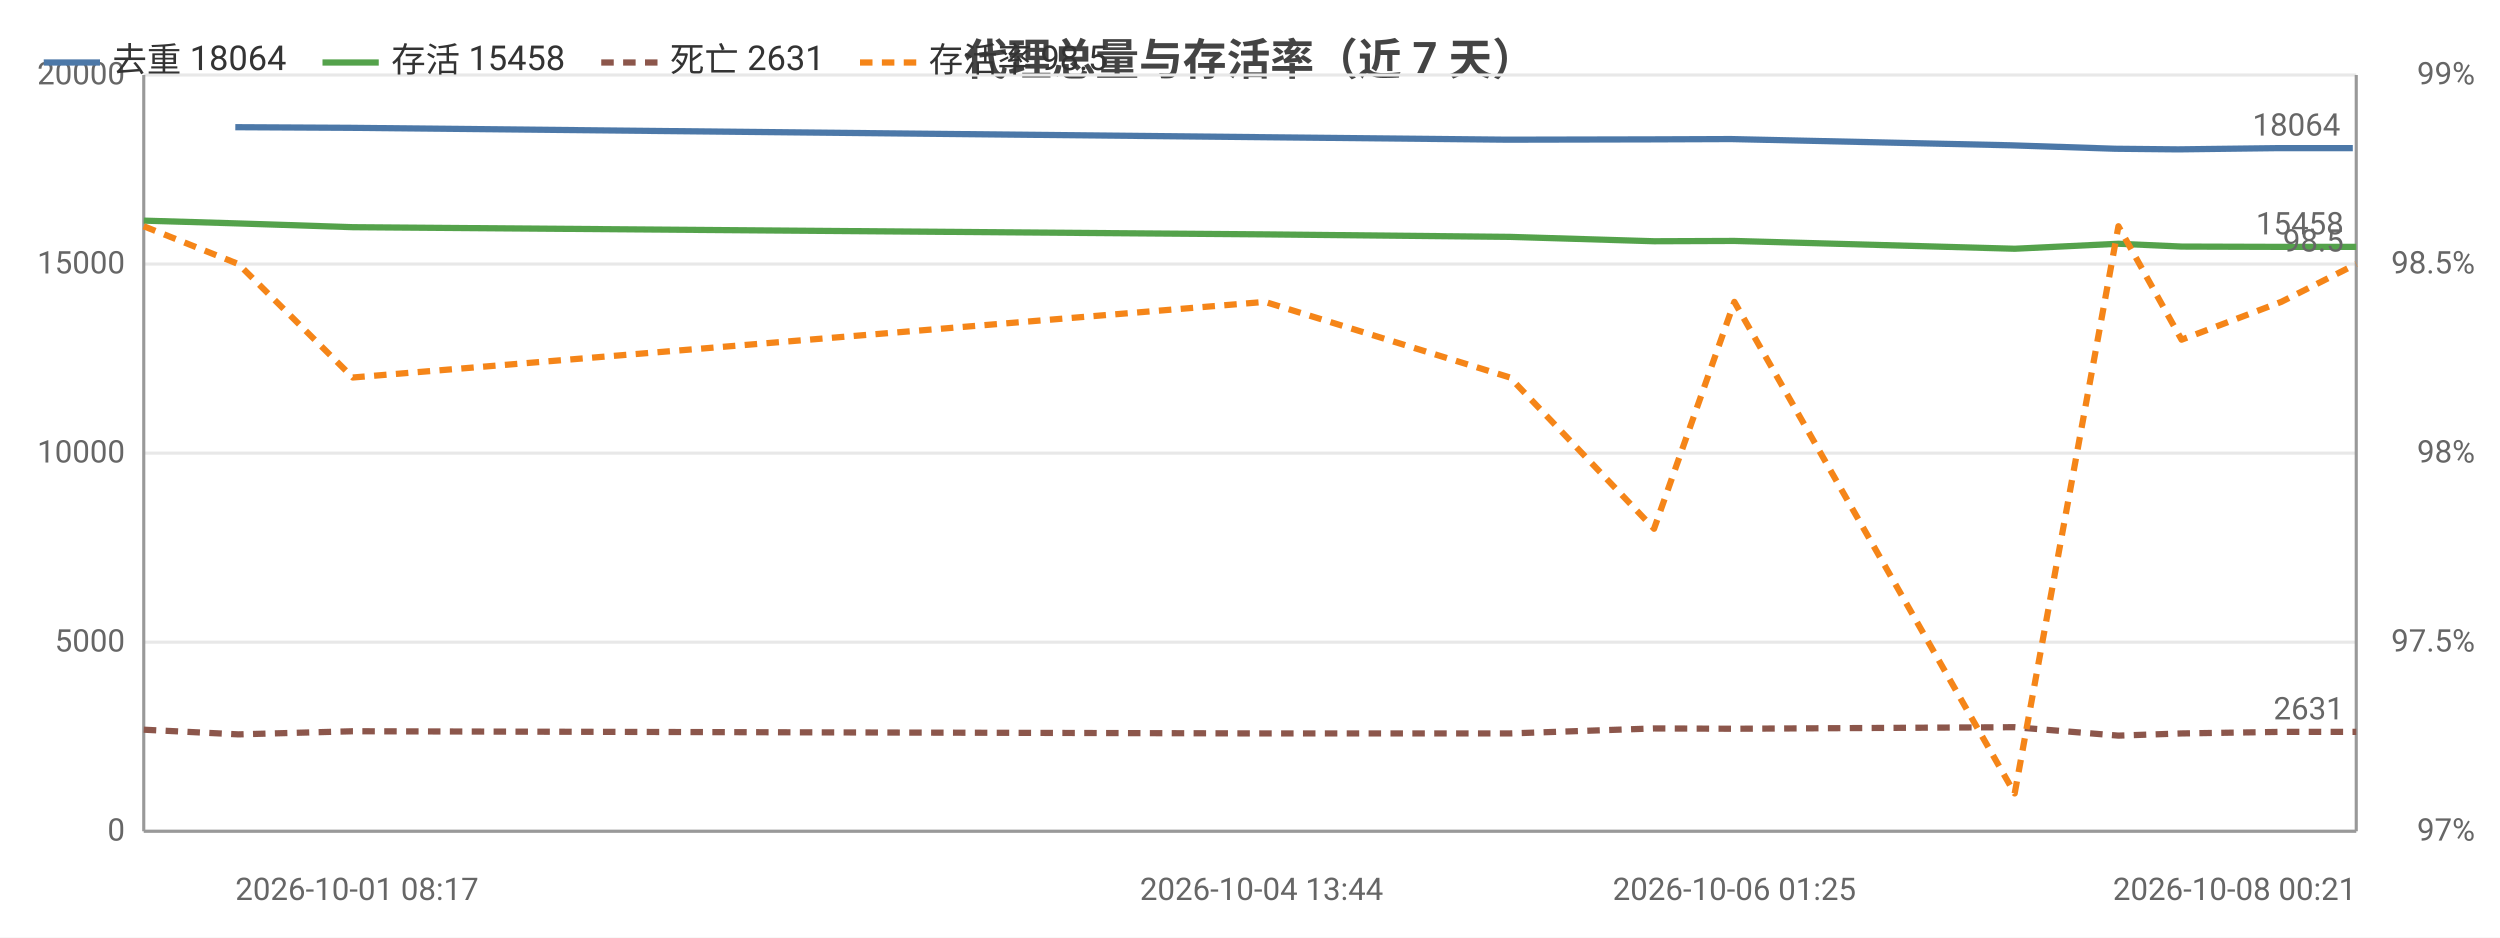
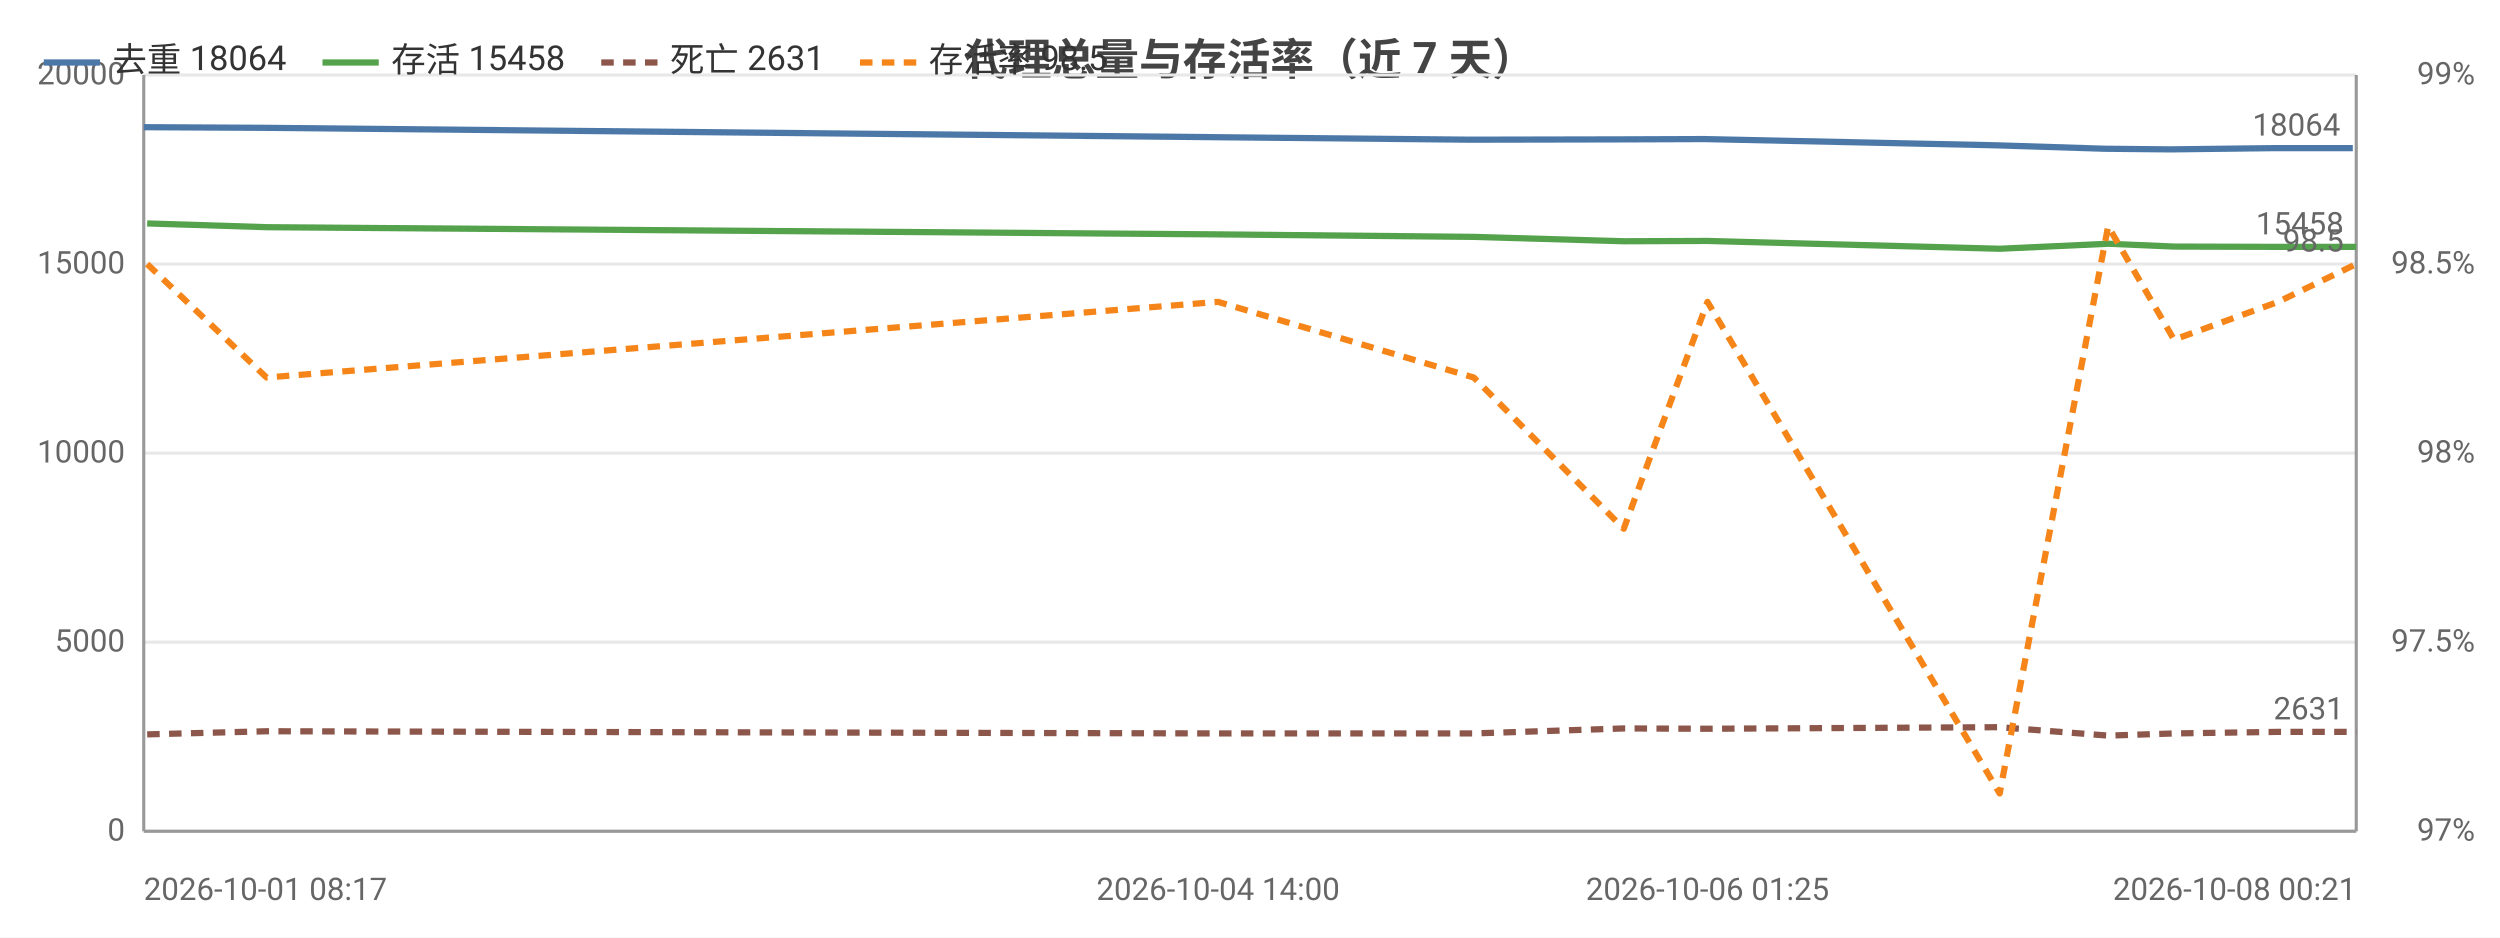
<svg xmlns="http://www.w3.org/2000/svg" width="800" height="300" viewBox="0 0 800 300">
  <rect width="800" height="300" fill="#ffffff" />
  <style>text{font-family:system-ui,-apple-system,'Segoe UI',Roboto,'PingFang SC','Microsoft YaHei','Noto Sans CJK SC',sans-serif}.g{stroke:#e8e8e8;stroke-width:1}.a{stroke:#999;stroke-width:1}.t{font-size:10px;fill:#666}.m{font-size:10px;text-anchor:middle;fill:#666}.e{font-size:10px;text-anchor:end;fill:#666}.l{font-size:11px;fill:#333}.tt{font-size:14px;font-weight:600;text-anchor:middle;fill:#444}.em{font-size:13px;text-anchor:middle;fill:#999}</style>
  <text class="tt" x="400.0" y="24">代理总量与存活率（近 7 天）</text>
  <line class="g" x1="46" y1="266" x2="754" y2="266" />
  <text class="e" x="40" y="269">0</text>
  <line class="g" x1="46" y1="205.5" x2="754" y2="205.5" />
  <text class="e" x="40" y="208.5">5000</text>
  <line class="g" x1="46" y1="145" x2="754" y2="145" />
  <text class="e" x="40" y="148">10000</text>
  <line class="g" x1="46" y1="84.5" x2="754" y2="84.5" />
  <text class="e" x="40" y="87.5">15000</text>
  <line class="g" x1="46" y1="24" x2="754" y2="24" />
  <text class="e" x="40" y="27">20000</text>
  <text class="e" x="792" y="269">97%</text>
  <text class="e" x="792" y="208.5">97.5%</text>
  <text class="e" x="792" y="148">98%</text>
  <text class="e" x="792" y="87.5">98.5%</text>
  <text class="e" x="792" y="27">99%</text>
  <line class="a" x1="754" y1="24" x2="754" y2="266" />
  <line class="a" x1="46" y1="24" x2="46" y2="266" />
  <line class="a" x1="46" y1="266" x2="754" y2="266" />
-   <polyline fill="none" stroke="#4c78a8" stroke-width="2" stroke-linejoin="round" points="75.3,40.7 112.0,40.9 403.7,43.9 482.3,44.7 528.3,44.6 553.9,44.5 643.5,46.5 676.9,47.6 697.0,47.8 728.9,47.4 752.9,47.4" />
-   <circle cx="75.3" cy="40.7" r="4" fill="transparent" />
-   <circle cx="112.0" cy="40.9" r="4" fill="transparent" />
-   <circle cx="403.7" cy="43.9" r="4" fill="transparent" />
-   <circle cx="482.3" cy="44.7" r="4" fill="transparent" />
-   <circle cx="528.3" cy="44.6" r="4" fill="transparent" />
-   <circle cx="553.9" cy="44.5" r="4" fill="transparent" />
-   <circle cx="643.5" cy="46.5" r="4" fill="transparent" />
-   <circle cx="676.9" cy="47.6" r="4" fill="transparent" />
-   <circle cx="697.0" cy="47.8" r="4" fill="transparent" />
-   <circle cx="728.9" cy="47.4" r="4" fill="transparent" />
+   <polyline fill="none" stroke="#4c78a8" stroke-width="2" stroke-linejoin="round" points="46,40.7 84.3,40.9 388.6,43.9 470.6,44.7 518.6,44.6 545.3,44.5 638.8,46.5 673.6,47.6 694.6,47.8 727.8,47.4 752.9,47.4" />
+   <circle cx="46" cy="40.7" r="4" fill="transparent" />
+   <circle cx="84.3" cy="40.9" r="4" fill="transparent" />
+   <circle cx="388.6" cy="43.9" r="4" fill="transparent" />
+   <circle cx="470.6" cy="44.7" r="4" fill="transparent" />
+   <circle cx="518.6" cy="44.6" r="4" fill="transparent" />
+   <circle cx="545.3" cy="44.5" r="4" fill="transparent" />
+   <circle cx="638.8" cy="46.5" r="4" fill="transparent" />
+   <circle cx="673.6" cy="47.6" r="4" fill="transparent" />
+   <circle cx="694.6" cy="47.8" r="4" fill="transparent" />
+   <circle cx="727.8" cy="47.4" r="4" fill="transparent" />
  <circle cx="752.9" cy="47.4" r="4" fill="transparent" />
  <text class="t" x="748.9" y="43.4" text-anchor="end" fill="#4c78a8">18064</text>
-   <polyline fill="none" stroke="#54a24b" stroke-width="2" stroke-linejoin="round" points="46,70.6 76.3,71.5 112.9,72.7 404.8,75.0 483.2,75.8 529.3,77.2 555.0,77.1 644.7,79.6 677.9,78.0 698.1,78.9 730.0,79.0 754,79.0" />
-   <circle cx="46" cy="70.6" r="4" fill="transparent" />
-   <circle cx="76.3" cy="71.5" r="4" fill="transparent" />
-   <circle cx="112.9" cy="72.7" r="4" fill="transparent" />
-   <circle cx="404.8" cy="75.0" r="4" fill="transparent" />
-   <circle cx="483.2" cy="75.8" r="4" fill="transparent" />
-   <circle cx="529.3" cy="77.2" r="4" fill="transparent" />
-   <circle cx="555.0" cy="77.1" r="4" fill="transparent" />
-   <circle cx="644.7" cy="79.6" r="4" fill="transparent" />
-   <circle cx="677.9" cy="78.0" r="4" fill="transparent" />
-   <circle cx="698.1" cy="78.9" r="4" fill="transparent" />
-   <circle cx="730.0" cy="79.0" r="4" fill="transparent" />
+   <polyline fill="none" stroke="#54a24b" stroke-width="2" stroke-linejoin="round" points="47.1,71.5 85.3,72.7 389.8,75.0 471.6,75.8 519.6,77.2 546.4,77.1 639.9,79.6 674.6,78.0 695.7,78.9 729.0,79.0 754,79.0" />
+   <circle cx="47.1" cy="71.5" r="4" fill="transparent" />
+   <circle cx="85.3" cy="72.7" r="4" fill="transparent" />
+   <circle cx="389.8" cy="75.0" r="4" fill="transparent" />
+   <circle cx="471.6" cy="75.8" r="4" fill="transparent" />
+   <circle cx="519.6" cy="77.2" r="4" fill="transparent" />
+   <circle cx="546.4" cy="77.1" r="4" fill="transparent" />
+   <circle cx="639.9" cy="79.6" r="4" fill="transparent" />
+   <circle cx="674.6" cy="78.0" r="4" fill="transparent" />
+   <circle cx="695.7" cy="78.9" r="4" fill="transparent" />
+   <circle cx="729.0" cy="79.0" r="4" fill="transparent" />
  <circle cx="754" cy="79.0" r="4" fill="transparent" />
  <text class="t" x="750" y="75.0" text-anchor="end" fill="#54a24b">15458</text>
-   <polyline fill="none" stroke="#8c564b" stroke-width="2" stroke-dasharray="4,3" stroke-linejoin="round" points="46,233.5 76.3,235.0 112.9,234.0 404.8,234.7 483.2,234.7 529.3,233.1 555.0,233.2 644.7,232.7 677.9,235.4 698.1,234.7 730.0,234.2 754,234.2" />
-   <circle cx="46" cy="233.5" r="4" fill="transparent" />
-   <circle cx="76.3" cy="235.0" r="4" fill="transparent" />
-   <circle cx="112.9" cy="234.0" r="4" fill="transparent" />
-   <circle cx="404.8" cy="234.7" r="4" fill="transparent" />
-   <circle cx="483.2" cy="234.7" r="4" fill="transparent" />
-   <circle cx="529.3" cy="233.1" r="4" fill="transparent" />
-   <circle cx="555.0" cy="233.2" r="4" fill="transparent" />
-   <circle cx="644.7" cy="232.7" r="4" fill="transparent" />
-   <circle cx="677.9" cy="235.4" r="4" fill="transparent" />
-   <circle cx="698.1" cy="234.7" r="4" fill="transparent" />
-   <circle cx="730.0" cy="234.2" r="4" fill="transparent" />
+   <polyline fill="none" stroke="#8c564b" stroke-width="2" stroke-dasharray="4,3" stroke-linejoin="round" points="47.1,235.0 85.3,234.0 389.8,234.7 471.6,234.7 519.6,233.1 546.4,233.2 639.9,232.7 674.6,235.4 695.7,234.7 729.0,234.2 754,234.2" />
+   <circle cx="47.1" cy="235.0" r="4" fill="transparent" />
+   <circle cx="85.3" cy="234.0" r="4" fill="transparent" />
+   <circle cx="389.8" cy="234.7" r="4" fill="transparent" />
+   <circle cx="471.6" cy="234.7" r="4" fill="transparent" />
+   <circle cx="519.6" cy="233.1" r="4" fill="transparent" />
+   <circle cx="546.4" cy="233.2" r="4" fill="transparent" />
+   <circle cx="639.9" cy="232.7" r="4" fill="transparent" />
+   <circle cx="674.6" cy="235.4" r="4" fill="transparent" />
+   <circle cx="695.7" cy="234.7" r="4" fill="transparent" />
+   <circle cx="729.0" cy="234.2" r="4" fill="transparent" />
  <circle cx="754" cy="234.2" r="4" fill="transparent" />
  <text class="t" x="750" y="230.2" text-anchor="end" fill="#8c564b">2631</text>
-   <polyline fill="none" stroke="#f58518" stroke-width="2" stroke-dasharray="4,3" stroke-linejoin="round" points="46,72.4 76.3,84.5 112.9,120.8 404.8,96.6 483.2,120.8 529.3,169.2 555.0,96.6 644.7,253.9 677.9,72.4 698.1,108.7 730.0,96.6 754,84.5" />
-   <circle cx="46" cy="72.4" r="4" fill="transparent" />
-   <circle cx="76.3" cy="84.5" r="4" fill="transparent" />
-   <circle cx="112.9" cy="120.8" r="4" fill="transparent" />
-   <circle cx="404.8" cy="96.6" r="4" fill="transparent" />
-   <circle cx="483.2" cy="120.8" r="4" fill="transparent" />
-   <circle cx="529.3" cy="169.2" r="4" fill="transparent" />
-   <circle cx="555.0" cy="96.6" r="4" fill="transparent" />
-   <circle cx="644.7" cy="253.9" r="4" fill="transparent" />
-   <circle cx="677.9" cy="72.4" r="4" fill="transparent" />
-   <circle cx="698.1" cy="108.7" r="4" fill="transparent" />
-   <circle cx="730.0" cy="96.6" r="4" fill="transparent" />
+   <polyline fill="none" stroke="#f58518" stroke-width="2" stroke-dasharray="4,3" stroke-linejoin="round" points="47.1,84.5 85.3,120.8 389.8,96.6 471.6,120.8 519.6,169.2 546.4,96.6 639.9,253.9 674.6,72.4 695.7,108.7 729.0,96.6 754,84.5" />
+   <circle cx="47.1" cy="84.5" r="4" fill="transparent" />
+   <circle cx="85.3" cy="120.8" r="4" fill="transparent" />
+   <circle cx="389.8" cy="96.6" r="4" fill="transparent" />
+   <circle cx="471.6" cy="120.8" r="4" fill="transparent" />
+   <circle cx="519.6" cy="169.2" r="4" fill="transparent" />
+   <circle cx="546.4" cy="96.6" r="4" fill="transparent" />
+   <circle cx="639.9" cy="253.9" r="4" fill="transparent" />
+   <circle cx="674.6" cy="72.4" r="4" fill="transparent" />
+   <circle cx="695.7" cy="108.7" r="4" fill="transparent" />
+   <circle cx="729.0" cy="96.6" r="4" fill="transparent" />
  <circle cx="754" cy="84.5" r="4" fill="transparent" />
  <text class="t" x="750" y="80.5" text-anchor="end" fill="#f58518">98.5</text>
-   <text class="t" x="75.3" y="288">2026-10-01 08:17</text>
-   <text class="m" x="403.7" y="288">2026-10-04 13:44</text>
-   <text class="m" x="555.0" y="288">2026-10-06 01:25</text>
+   <text class="t" x="46" y="288">2026-10-01 08:17</text>
+   <text class="m" x="389.8" y="288">2026-10-04 14:00</text>
+   <text class="m" x="546.4" y="288">2026-10-06 01:25</text>
  <text class="e" x="754" y="288">2026-10-08 00:21</text>
  <line x1="14" y1="20" x2="32" y2="20" stroke="#4c78a8" stroke-width="2" />
  <text class="l" x="36" y="23">去重 18064</text>
  <line x1="103.2" y1="20" x2="121.2" y2="20" stroke="#54a24b" stroke-width="2" />
  <text class="l" x="125.2" y="23">存活 15458</text>
  <line x1="192.4" y1="20" x2="210.4" y2="20" stroke="#8c564b" stroke-width="2" stroke-dasharray="4,3" />
  <text class="l" x="214.4" y="23">死亡 2631</text>
  <line x1="275.2" y1="20" x2="293.2" y2="20" stroke="#f58518" stroke-width="2" stroke-dasharray="4,3" />
  <text class="l" x="297.2" y="23">存活率 98.5</text>
</svg>
